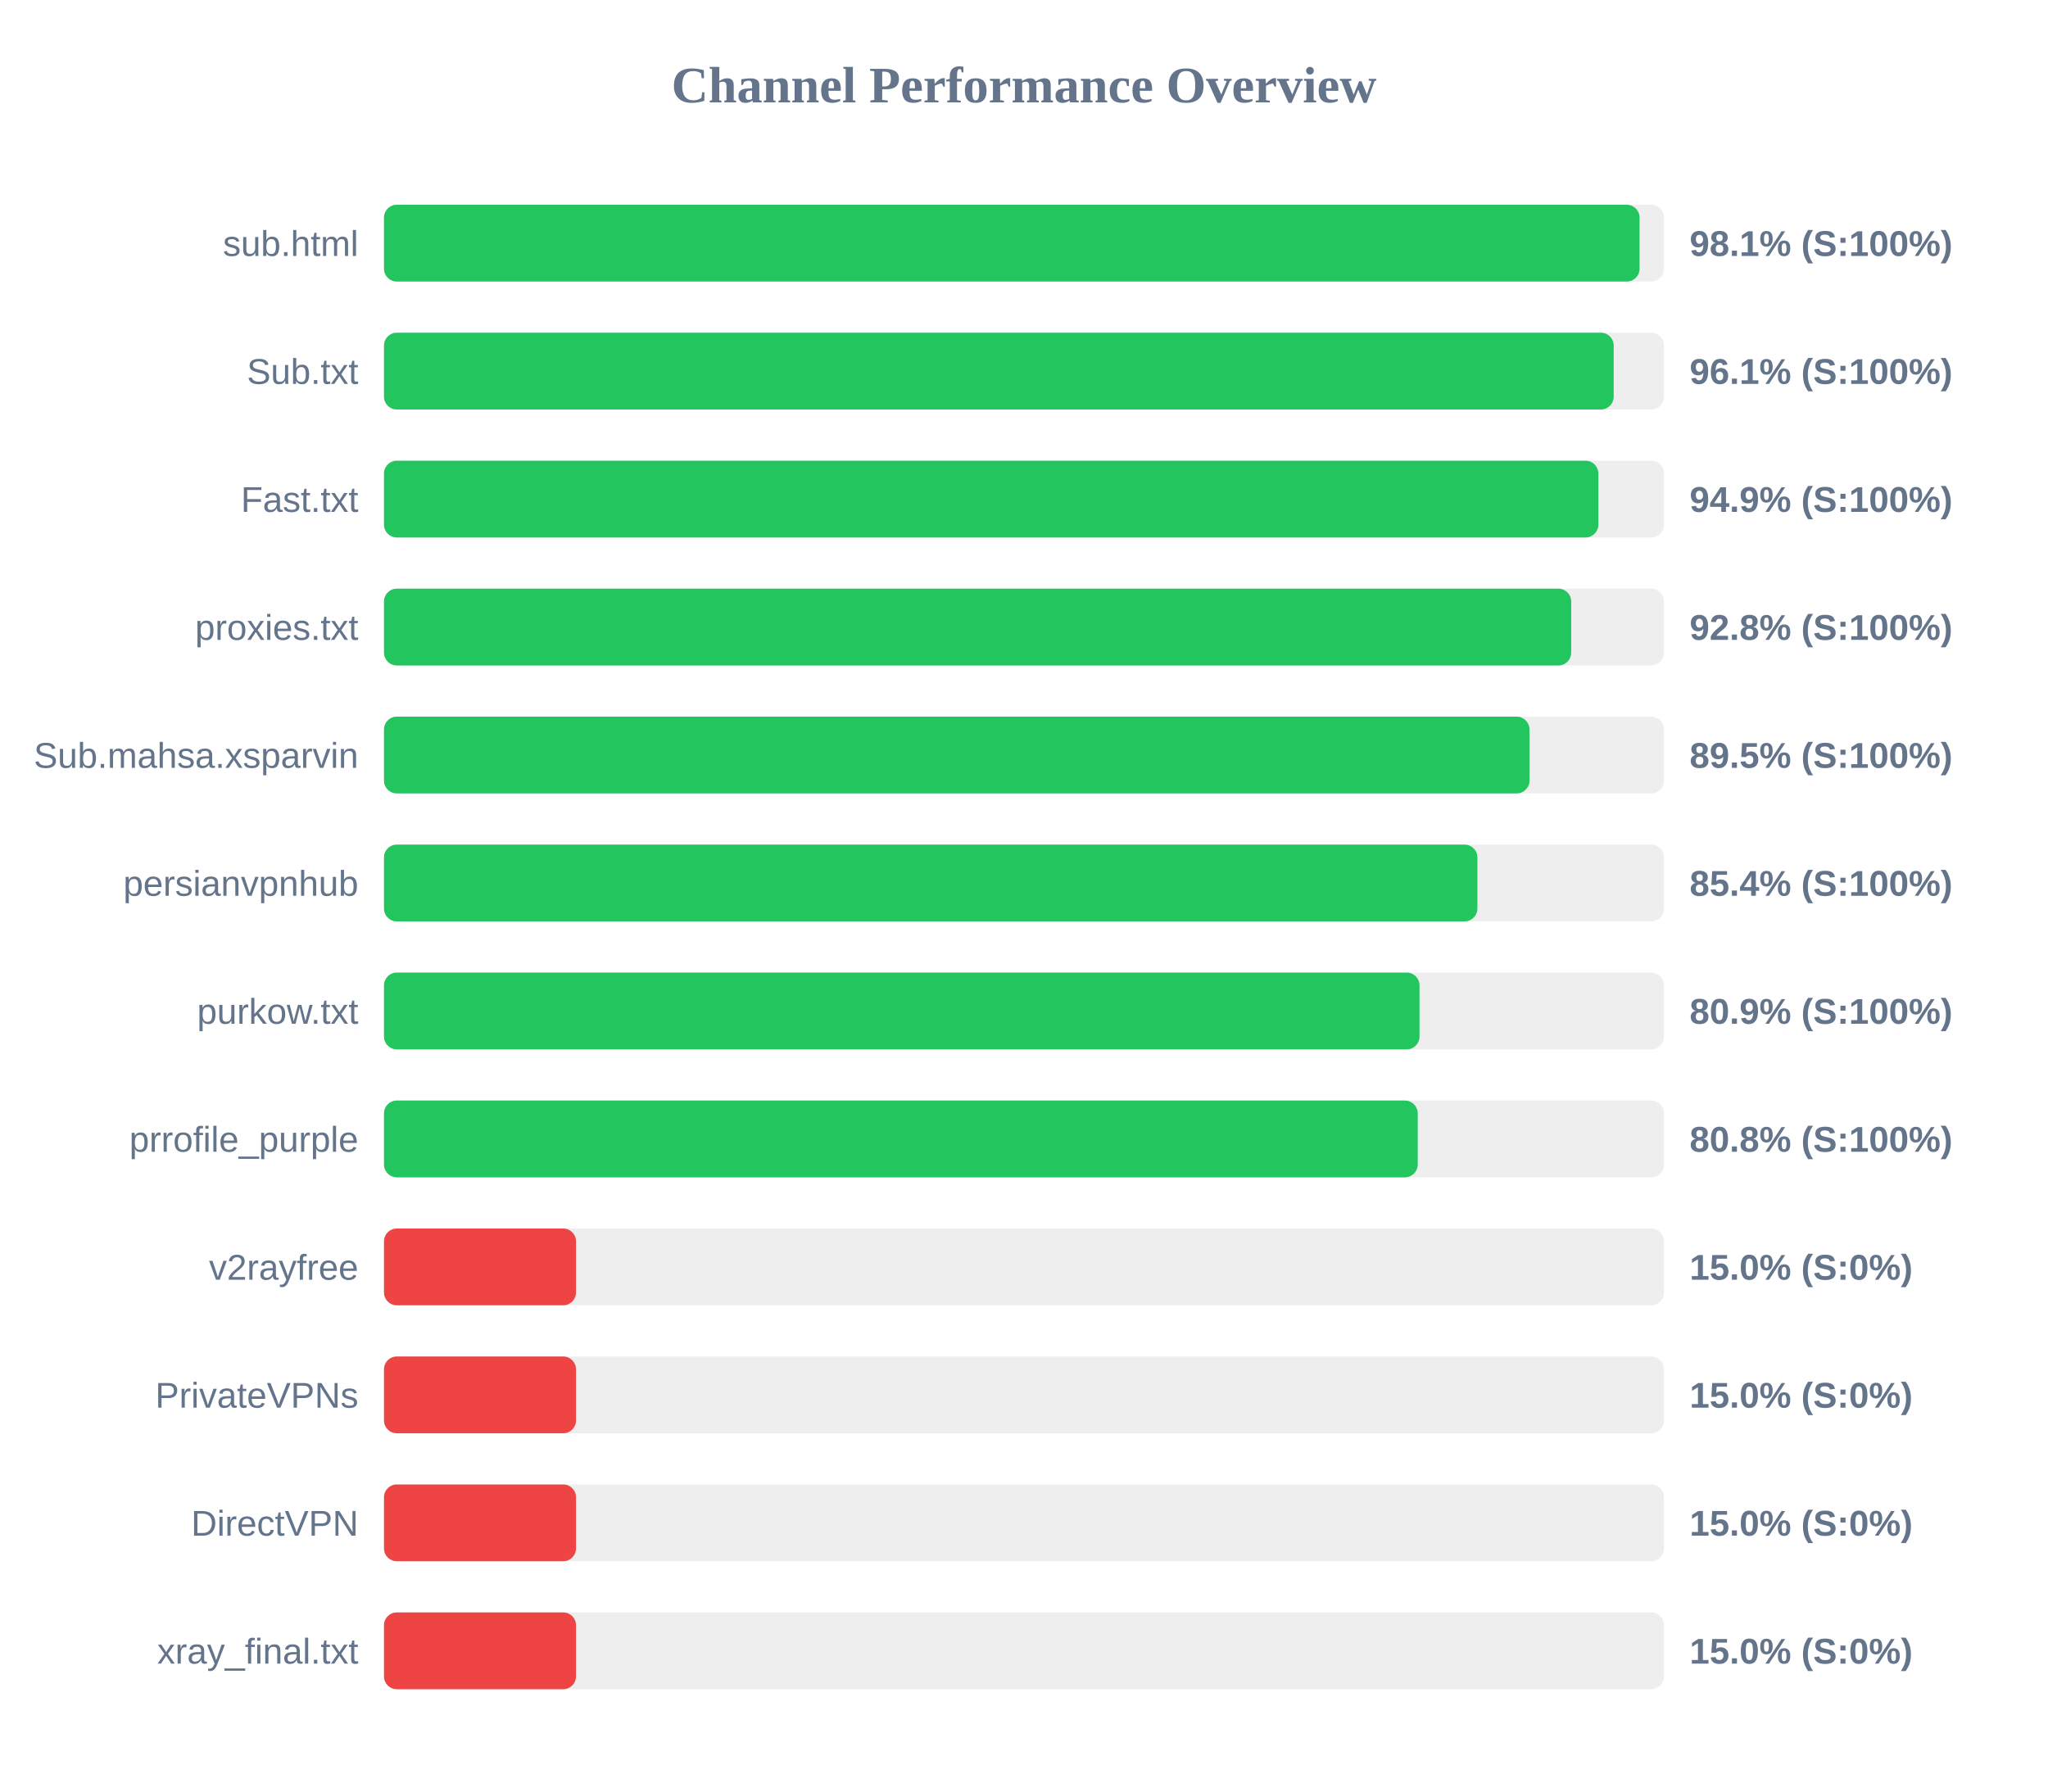
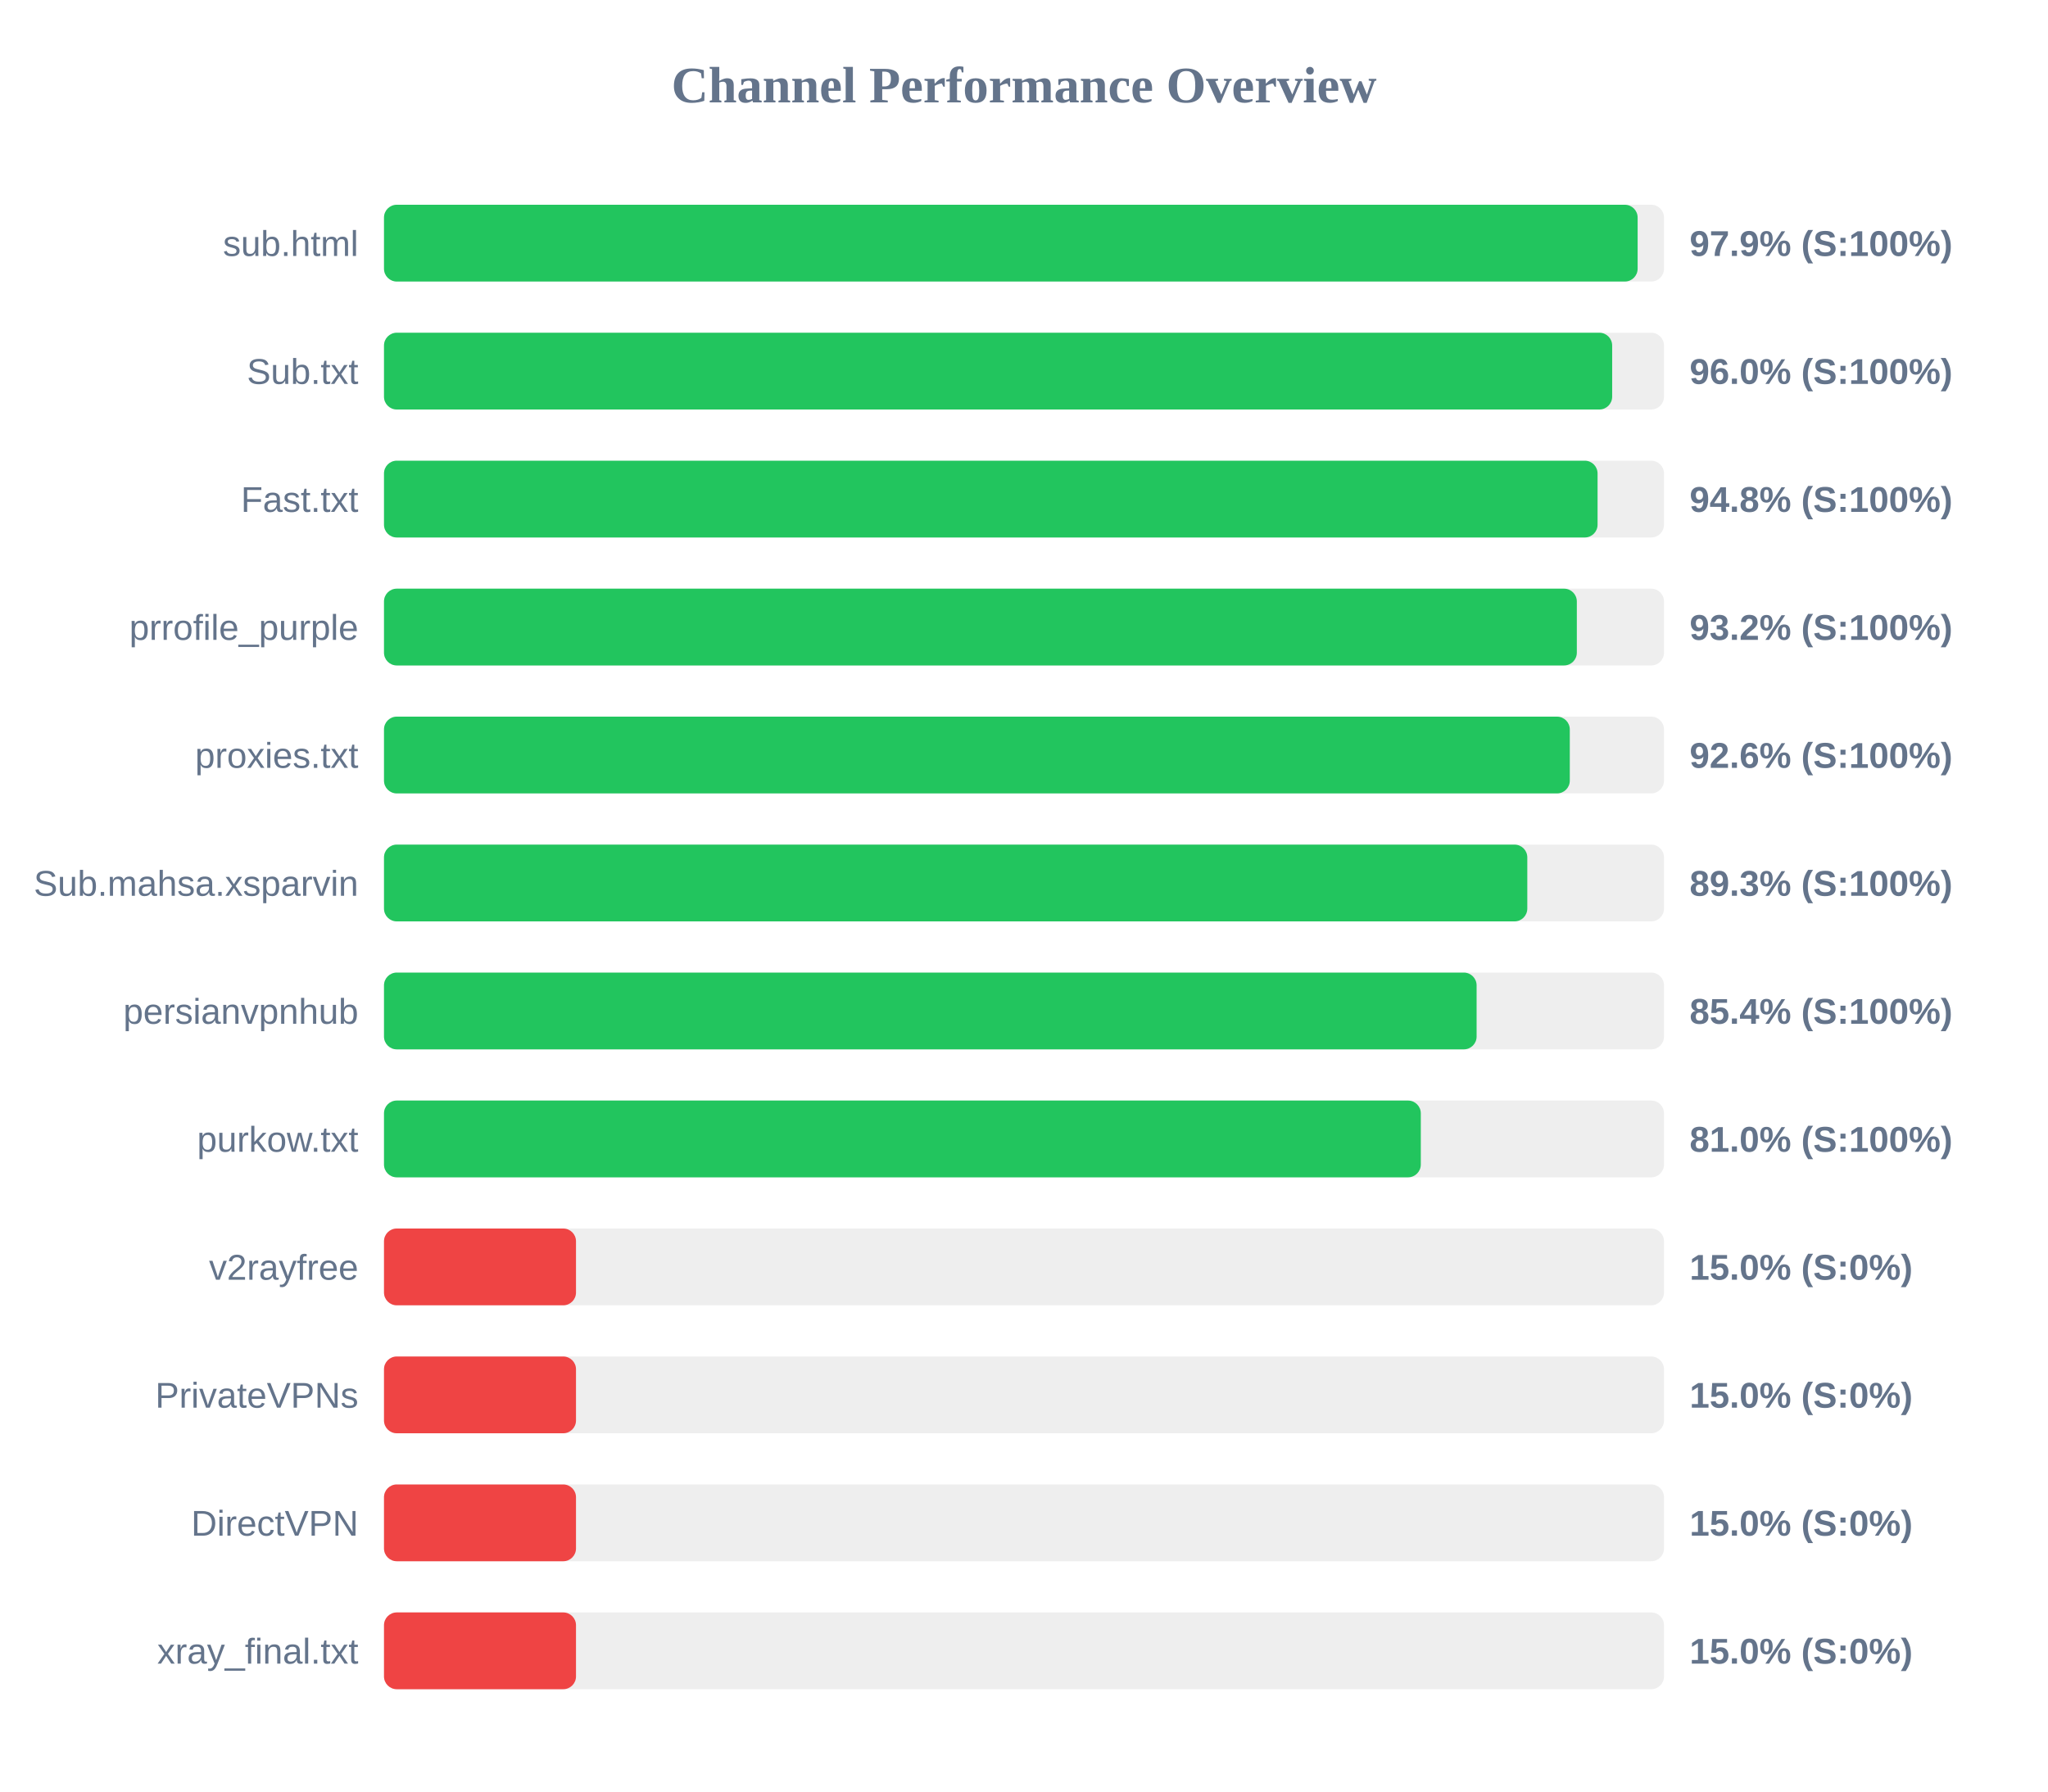
<svg xmlns="http://www.w3.org/2000/svg" width="800" height="700" version="1.1">
  <style>
        .row { font: 14px Arial; fill: #64748b; }
        .score { font: bold 14px Arial; fill: #64748b; }
    </style>
  <text x="400" y="40" text-anchor="middle" font-size="20px" font-weight="bold" fill="#64748b">Channel Performance Overview</text>
  <rect x="150" y="80" width="500" height="30" fill="#eee" rx="5" />
-   <rect x="150" y="80" width="490.45" height="30" fill="#22c55e" rx="5" />
+   <rect x="150" y="80" width="489.7" height="30" fill="#22c55e" rx="5" />
  <text x="140" y="100" text-anchor="end" class="row">sub.html</text>
-   <text x="660" y="100" text-anchor="start" class="score">98.1% (S:100%)</text>
+   <text x="660" y="100" text-anchor="start" class="score">97.9% (S:100%)</text>
  <rect x="150" y="130" width="500" height="30" fill="#eee" rx="5" />
-   <rect x="150" y="130" width="480.35" height="30" fill="#22c55e" rx="5" />
+   <rect x="150" y="130" width="479.75" height="30" fill="#22c55e" rx="5" />
  <text x="140" y="150" text-anchor="end" class="row">Sub.txt</text>
-   <text x="660" y="150" text-anchor="start" class="score">96.1% (S:100%)</text>
+   <text x="660" y="150" text-anchor="start" class="score">96.0% (S:100%)</text>
  <rect x="150" y="180" width="500" height="30" fill="#eee" rx="5" />
-   <rect x="150" y="180" width="474.35" height="30" fill="#22c55e" rx="5" />
+   <rect x="150" y="180" width="474.05" height="30" fill="#22c55e" rx="5" />
  <text x="140" y="200" text-anchor="end" class="row">Fast.txt</text>
-   <text x="660" y="200" text-anchor="start" class="score">94.9% (S:100%)</text>
+   <text x="660" y="200" text-anchor="start" class="score">94.8% (S:100%)</text>
  <rect x="150" y="230" width="500" height="30" fill="#eee" rx="5" />
-   <rect x="150" y="230" width="463.75" height="30" fill="#22c55e" rx="5" />
-   <text x="140" y="250" text-anchor="end" class="row">proxies.txt</text>
-   <text x="660" y="250" text-anchor="start" class="score">92.8% (S:100%)</text>
+   <rect x="150" y="230" width="465.95" height="30" fill="#22c55e" rx="5" />
+   <text x="140" y="250" text-anchor="end" class="row">prrofile_purple</text>
+   <text x="660" y="250" text-anchor="start" class="score">93.2% (S:100%)</text>
  <rect x="150" y="280" width="500" height="30" fill="#eee" rx="5" />
-   <rect x="150" y="280" width="447.45" height="30" fill="#22c55e" rx="5" />
-   <text x="140" y="300" text-anchor="end" class="row">Sub.mahsa.xsparvin</text>
-   <text x="660" y="300" text-anchor="start" class="score">89.5% (S:100%)</text>
+   <rect x="150" y="280" width="463.2" height="30" fill="#22c55e" rx="5" />
+   <text x="140" y="300" text-anchor="end" class="row">proxies.txt</text>
+   <text x="660" y="300" text-anchor="start" class="score">92.6% (S:100%)</text>
  <rect x="150" y="330" width="500" height="30" fill="#eee" rx="5" />
-   <rect x="150" y="330" width="427.1" height="30" fill="#22c55e" rx="5" />
-   <text x="140" y="350" text-anchor="end" class="row">persianvpnhub</text>
-   <text x="660" y="350" text-anchor="start" class="score">85.4% (S:100%)</text>
+   <rect x="150" y="330" width="446.6" height="30" fill="#22c55e" rx="5" />
+   <text x="140" y="350" text-anchor="end" class="row">Sub.mahsa.xsparvin</text>
+   <text x="660" y="350" text-anchor="start" class="score">89.3% (S:100%)</text>
  <rect x="150" y="380" width="500" height="30" fill="#eee" rx="5" />
-   <rect x="150" y="380" width="404.5" height="30" fill="#22c55e" rx="5" />
-   <text x="140" y="400" text-anchor="end" class="row">purkow.txt</text>
-   <text x="660" y="400" text-anchor="start" class="score">80.9% (S:100%)</text>
+   <rect x="150" y="380" width="426.8" height="30" fill="#22c55e" rx="5" />
+   <text x="140" y="400" text-anchor="end" class="row">persianvpnhub</text>
+   <text x="660" y="400" text-anchor="start" class="score">85.4% (S:100%)</text>
  <rect x="150" y="430" width="500" height="30" fill="#eee" rx="5" />
-   <rect x="150" y="430" width="403.8" height="30" fill="#22c55e" rx="5" />
-   <text x="140" y="450" text-anchor="end" class="row">prrofile_purple</text>
-   <text x="660" y="450" text-anchor="start" class="score">80.8% (S:100%)</text>
+   <rect x="150" y="430" width="405.0" height="30" fill="#22c55e" rx="5" />
+   <text x="140" y="450" text-anchor="end" class="row">purkow.txt</text>
+   <text x="660" y="450" text-anchor="start" class="score">81.0% (S:100%)</text>
  <rect x="150" y="480" width="500" height="30" fill="#eee" rx="5" />
  <rect x="150" y="480" width="75.0" height="30" fill="#ef4444" rx="5" />
  <text x="140" y="500" text-anchor="end" class="row">v2rayfree</text>
  <text x="660" y="500" text-anchor="start" class="score">15.0% (S:0%)</text>
  <rect x="150" y="530" width="500" height="30" fill="#eee" rx="5" />
  <rect x="150" y="530" width="75.0" height="30" fill="#ef4444" rx="5" />
  <text x="140" y="550" text-anchor="end" class="row">PrivateVPNs</text>
  <text x="660" y="550" text-anchor="start" class="score">15.0% (S:0%)</text>
  <rect x="150" y="580" width="500" height="30" fill="#eee" rx="5" />
  <rect x="150" y="580" width="75.0" height="30" fill="#ef4444" rx="5" />
  <text x="140" y="600" text-anchor="end" class="row">DirectVPN</text>
  <text x="660" y="600" text-anchor="start" class="score">15.0% (S:0%)</text>
  <rect x="150" y="630" width="500" height="30" fill="#eee" rx="5" />
  <rect x="150" y="630" width="75.0" height="30" fill="#ef4444" rx="5" />
  <text x="140" y="650" text-anchor="end" class="row">xray_final.txt</text>
  <text x="660" y="650" text-anchor="start" class="score">15.0% (S:0%)</text>
</svg>
